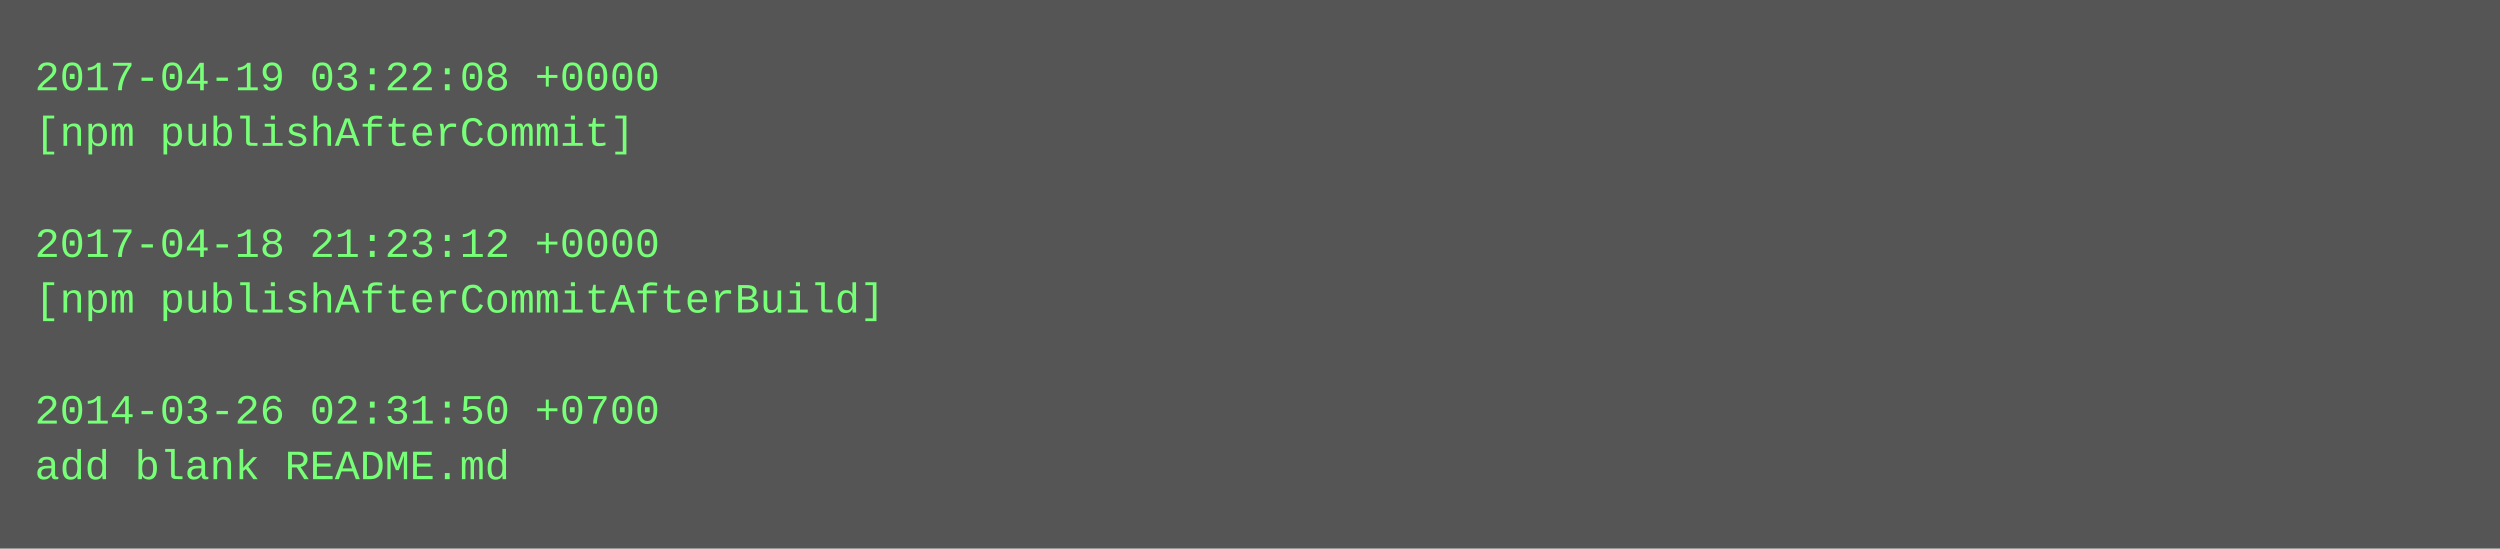
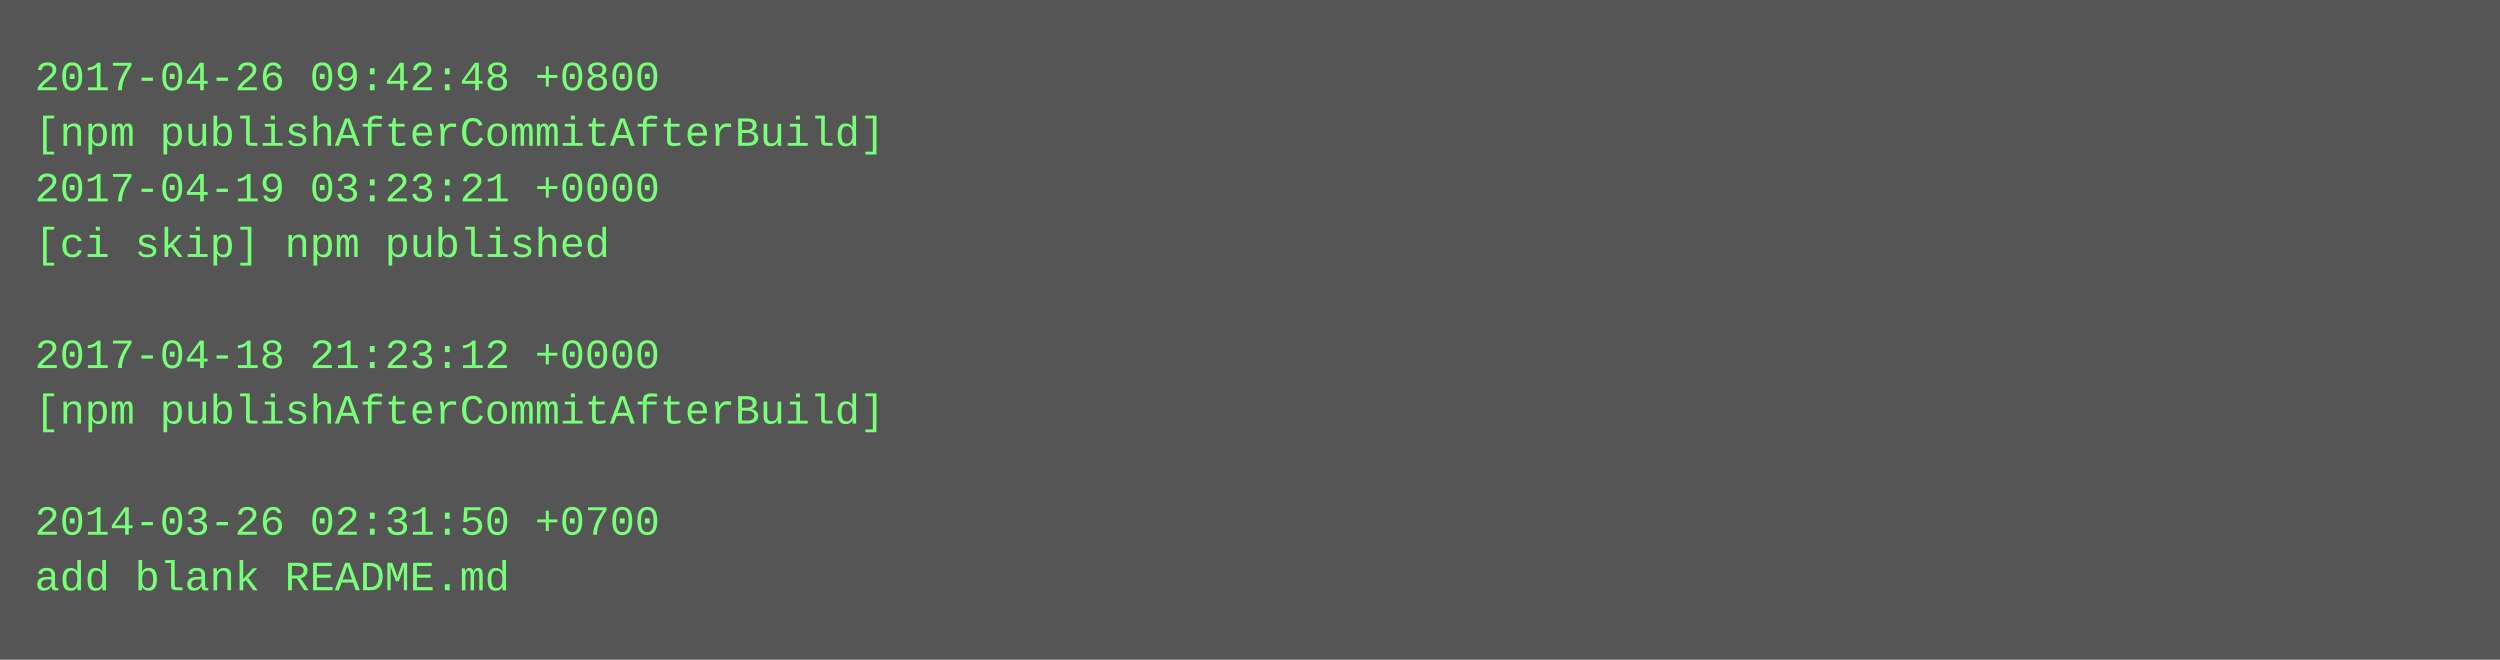
- <svg xmlns="http://www.w3.org/2000/svg" height="158" width="720">
-   <rect height="158" fill="#555" width="720" />
+ <svg xmlns="http://www.w3.org/2000/svg" height="190" width="720">
+   <rect height="190" fill="#555" width="720" />
  <text fill="#7f7" font-family="Courier New" font-size="12" xml:space="preserve">
-     <tspan x="10" y="26">2017-04-19 03:22:08 +0000</tspan>
-     <tspan x="10" y="42">[npm publishAfterCommit]</tspan>
-     <tspan x="10" y="58" />
-     <tspan x="10" y="74">2017-04-18 21:23:12 +0000</tspan>
-     <tspan x="10" y="90">[npm publishAfterCommitAfterBuild]</tspan>
-     <tspan x="10" y="106" />
-     <tspan x="10" y="122">2014-03-26 02:31:50 +0700</tspan>
-     <tspan x="10" y="138">add blank README.md</tspan>
+     <tspan x="10" y="26">2017-04-26 09:42:48 +0800</tspan>
+     <tspan x="10" y="42">[npm publishAfterCommitAfterBuild]</tspan>
+     <tspan x="10" y="58">2017-04-19 03:23:21 +0000</tspan>
+     <tspan x="10" y="74">[ci skip] npm published</tspan>
+     <tspan x="10" y="90" />
+     <tspan x="10" y="106">2017-04-18 21:23:12 +0000</tspan>
+     <tspan x="10" y="122">[npm publishAfterCommitAfterBuild]</tspan>
+     <tspan x="10" y="138" />
+     <tspan x="10" y="154">2014-03-26 02:31:50 +0700</tspan>
+     <tspan x="10" y="170">add blank README.md</tspan>
  </text>
</svg>
